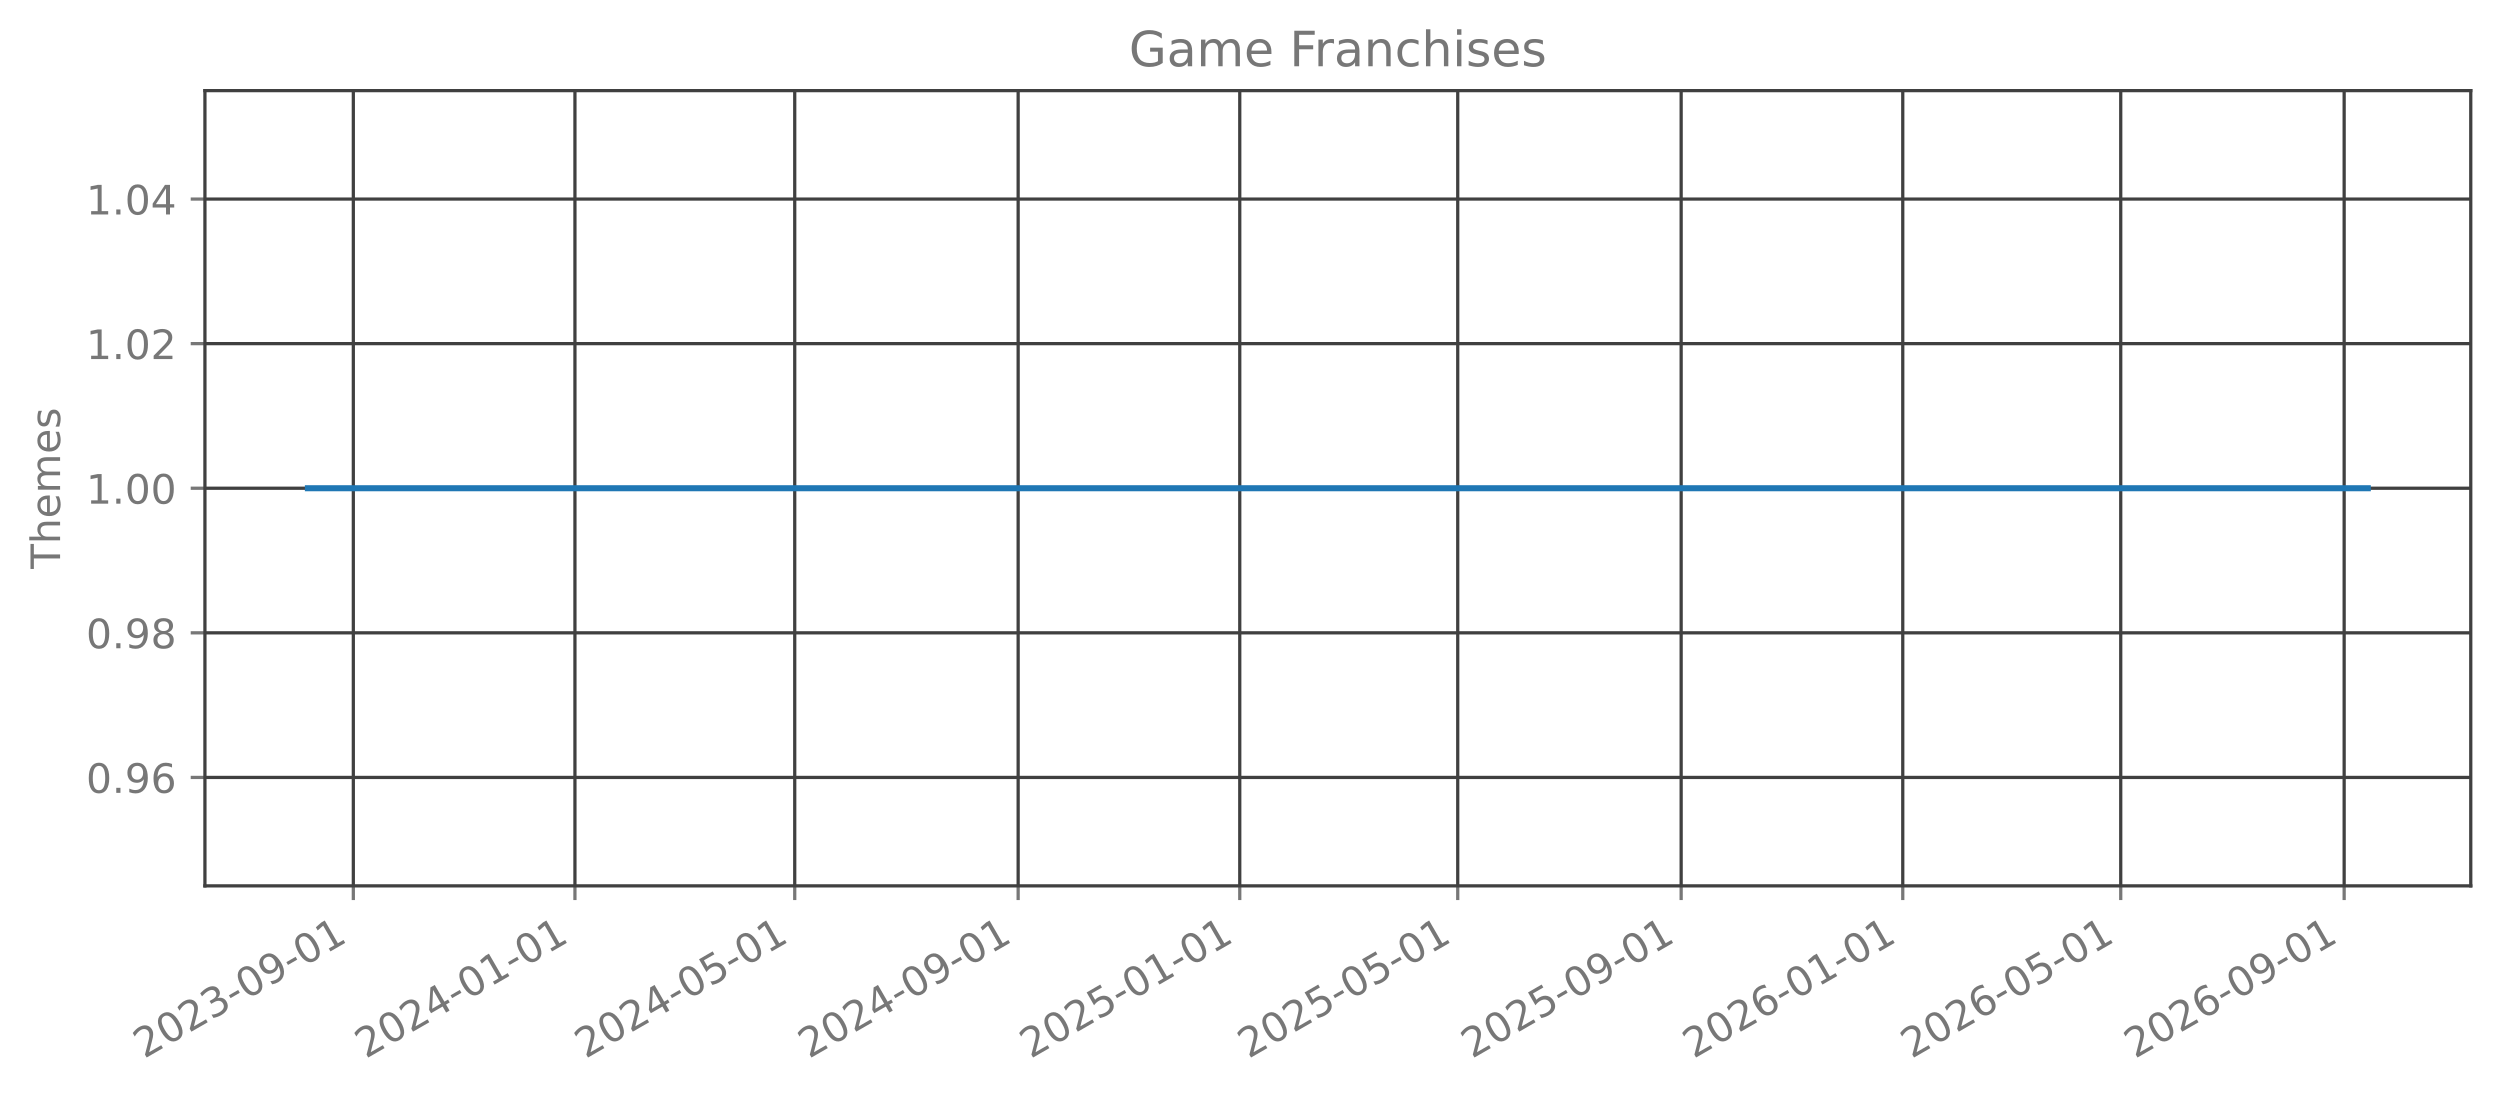
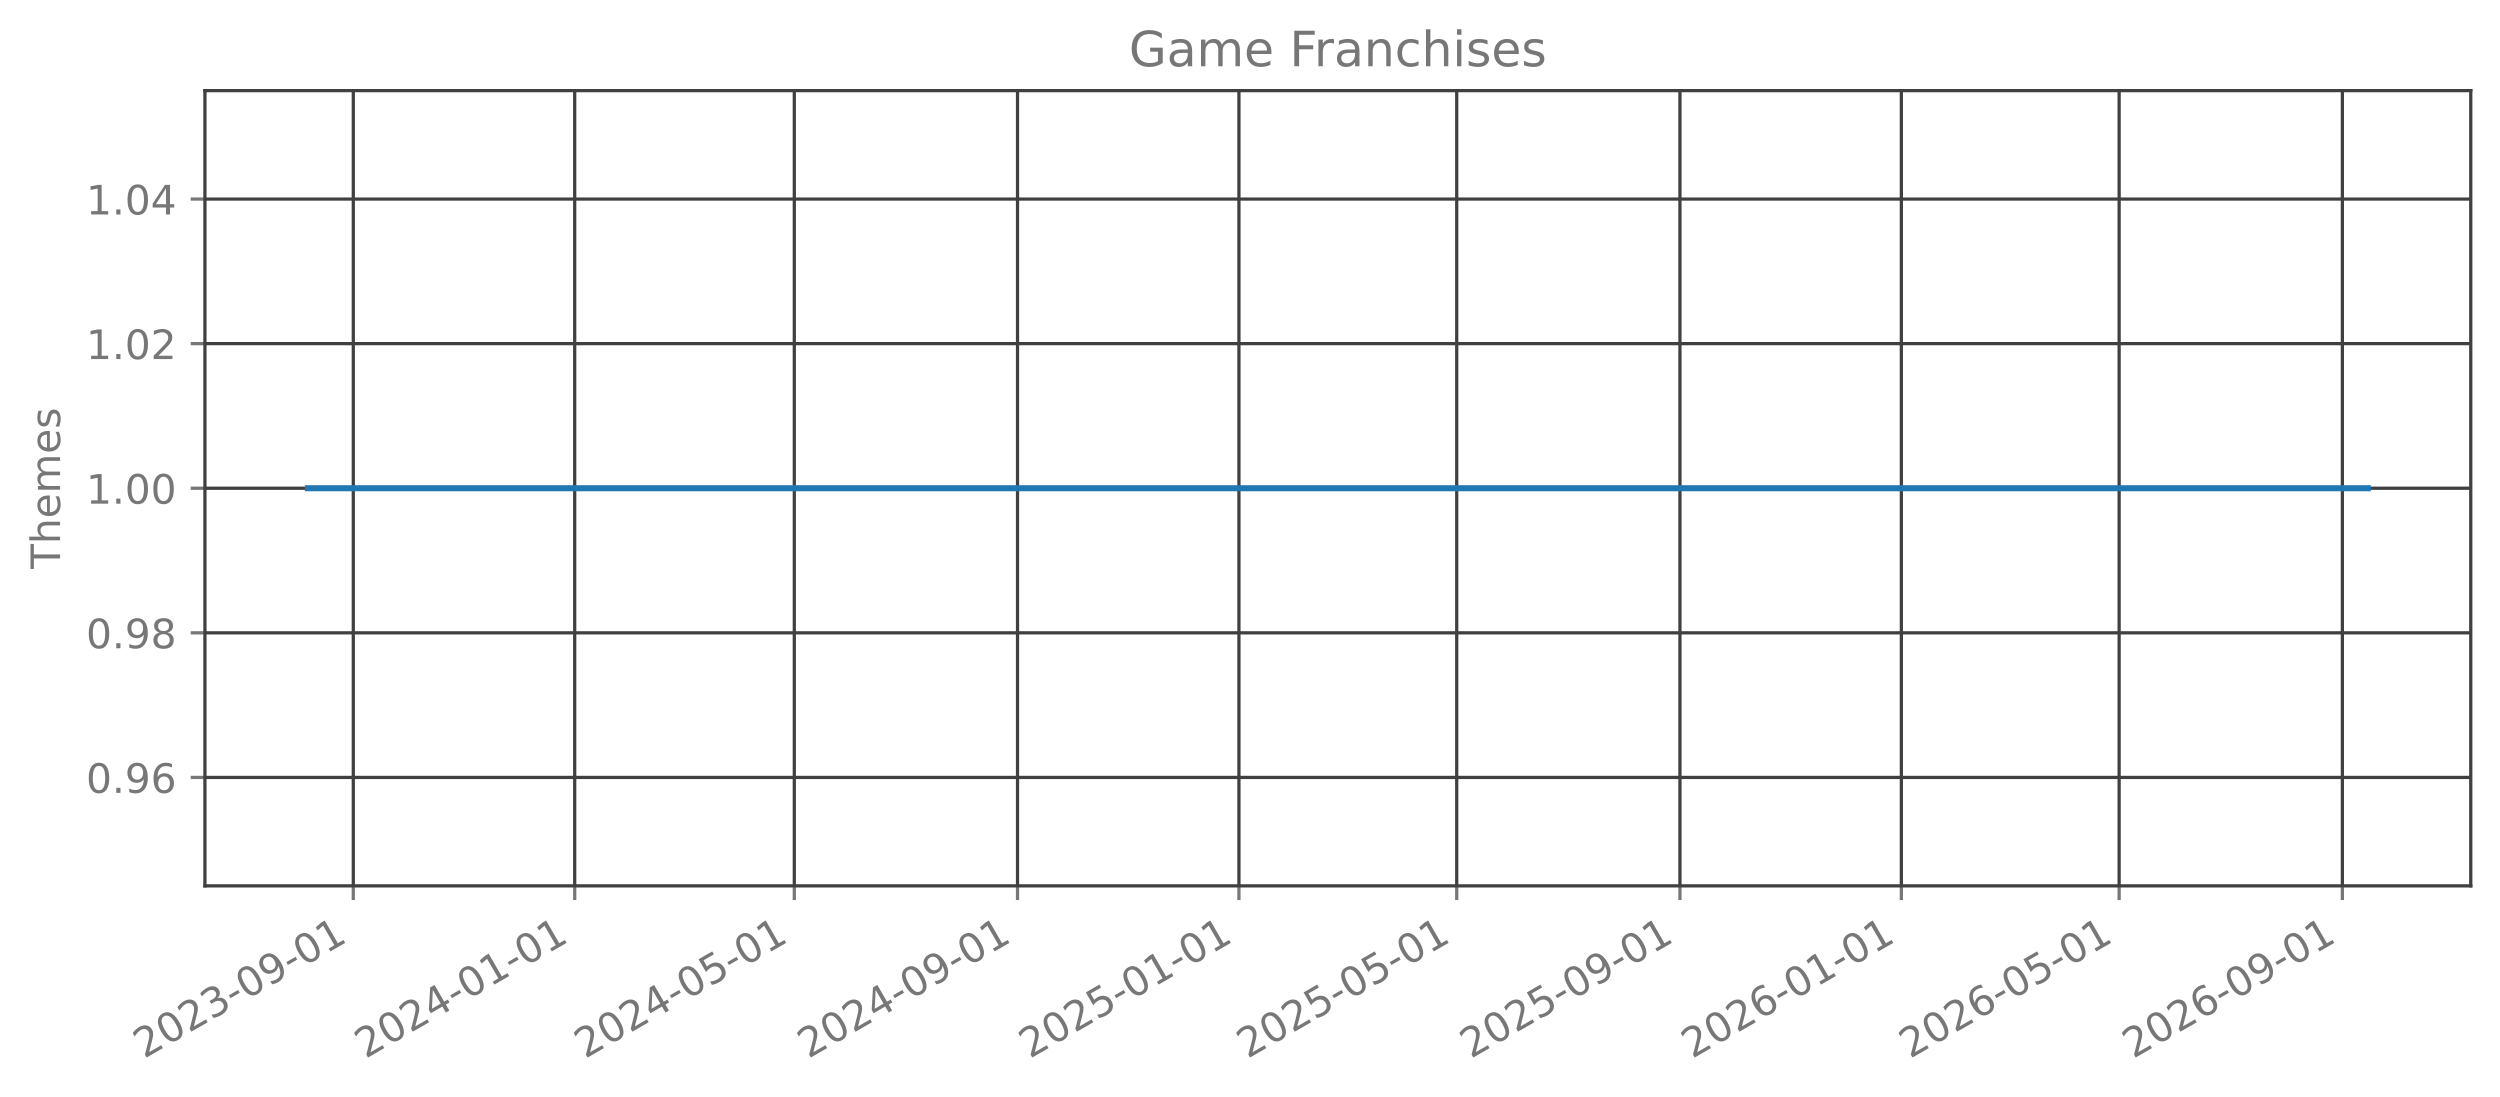
<svg xmlns="http://www.w3.org/2000/svg" xmlns:xlink="http://www.w3.org/1999/xlink" width="615.666pt" height="270.076pt" viewBox="0 0 615.666 270.076" version="1.1">
  <defs>
    <style type="text/css">*{stroke-linejoin: round; stroke-linecap: butt}</style>
  </defs>
  <g id="figure_1">
    <g id="patch_1">
      <path d="M 0 270.076  L 615.666 270.076  L 615.666 -0  L 0 -0  L 0 270.076  z " style="fill: none; opacity: 0" />
    </g>
    <g id="axes_1">
      <g id="patch_2">
        <path d="M 50.466 218.158  L 608.466 218.158  L 608.466 22.318  L 50.466 22.318  L 50.466 218.158  z " style="fill: none; opacity: 0" />
      </g>
      <g id="matplotlib.axis_1">
        <g id="xtick_1">
          <g id="line2d_1">
-             <path d="M 87.013 218.158  L 87.013 22.318  " clip-path="url(#p0833e186cc)" style="fill: none; stroke: #404040; stroke-width: 0.8; stroke-linecap: square" />
+             <path d="M 87.003 218.158  L 87.003 22.318  " clip-path="url(#pfe8ad8516b)" style="fill: none; stroke: #404040; stroke-width: 0.8; stroke-linecap: square" />
          </g>
          <g id="line2d_2">
            <defs>
-               <path id="m603abc555f" d="M 0 0  L 0 3.5  " style="stroke: #777777; stroke-width: 0.8" />
+               <path id="m782084c4b9" d="M 0 0  L 0 3.5  " style="stroke: #777777; stroke-width: 0.8" />
            </defs>
            <g>
-               <use xlink:href="#m603abc555f" x="87.013" y="218.158" style="fill: #777777; stroke: #777777; stroke-width: 0.8" />
+               <use xlink:href="#m782084c4b9" x="87.003" y="218.158" style="fill: #777777; stroke: #777777; stroke-width: 0.8" />
            </g>
          </g>
          <g id="text_1">
-             <g style="fill: #777777" transform="translate(35.48252 260.7957) rotate(-30) scale(0.1 -0.1)">
+             <g style="fill: #777777" transform="translate(35.47267 260.7957) rotate(-30) scale(0.1 -0.1)">
              <defs>
                <path id="DejaVuSans-15" d="M 1228 531  L 3431 531  L 3431 0  L 469 0  L 469 531  Q 828 903 1448 1529  Q 2069 2156 2228 2338  Q 2531 2678 2651 2914  Q 2772 3150 2772 3378  Q 2772 3750 2511 3984  Q 2250 4219 1831 4219  Q 1534 4219 1204 4116  Q 875 4013 500 3803  L 500 4441  Q 881 4594 1212 4672  Q 1544 4750 1819 4750  Q 2544 4750 2975 4387  Q 3406 4025 3406 3419  Q 3406 3131 3298 2873  Q 3191 2616 2906 2266  Q 2828 2175 2409 1742  Q 1991 1309 1228 531  z " transform="scale(0.015625)" />
                <path id="DejaVuSans-13" d="M 2034 4250  Q 1547 4250 1301 3770  Q 1056 3291 1056 2328  Q 1056 1369 1301 889  Q 1547 409 2034 409  Q 2525 409 2770 889  Q 3016 1369 3016 2328  Q 3016 3291 2770 3770  Q 2525 4250 2034 4250  z M 2034 4750  Q 2819 4750 3233 4129  Q 3647 3509 3647 2328  Q 3647 1150 3233 529  Q 2819 -91 2034 -91  Q 1250 -91 836 529  Q 422 1150 422 2328  Q 422 3509 836 4129  Q 1250 4750 2034 4750  z " transform="scale(0.015625)" />
                <path id="DejaVuSans-16" d="M 2597 2516  Q 3050 2419 3304 2112  Q 3559 1806 3559 1356  Q 3559 666 3084 287  Q 2609 -91 1734 -91  Q 1441 -91 1130 -33  Q 819 25 488 141  L 488 750  Q 750 597 1062 519  Q 1375 441 1716 441  Q 2309 441 2620 675  Q 2931 909 2931 1356  Q 2931 1769 2642 2001  Q 2353 2234 1838 2234  L 1294 2234  L 1294 2753  L 1863 2753  Q 2328 2753 2575 2939  Q 2822 3125 2822 3475  Q 2822 3834 2567 4026  Q 2313 4219 1838 4219  Q 1578 4219 1281 4162  Q 984 4106 628 3988  L 628 4550  Q 988 4650 1302 4700  Q 1616 4750 1894 4750  Q 2613 4750 3031 4423  Q 3450 4097 3450 3541  Q 3450 3153 3228 2886  Q 3006 2619 2597 2516  z " transform="scale(0.015625)" />
                <path id="DejaVuSans-10" d="M 313 2009  L 1997 2009  L 1997 1497  L 313 1497  L 313 2009  z " transform="scale(0.015625)" />
                <path id="DejaVuSans-1c" d="M 703 97  L 703 672  Q 941 559 1184 500  Q 1428 441 1663 441  Q 2288 441 2617 861  Q 2947 1281 2994 2138  Q 2813 1869 2534 1725  Q 2256 1581 1919 1581  Q 1219 1581 811 2004  Q 403 2428 403 3163  Q 403 3881 828 4315  Q 1253 4750 1959 4750  Q 2769 4750 3195 4129  Q 3622 3509 3622 2328  Q 3622 1225 3098 567  Q 2575 -91 1691 -91  Q 1453 -91 1209 -44  Q 966 3 703 97  z M 1959 2075  Q 2384 2075 2632 2365  Q 2881 2656 2881 3163  Q 2881 3666 2632 3958  Q 2384 4250 1959 4250  Q 1534 4250 1286 3958  Q 1038 3666 1038 3163  Q 1038 2656 1286 2365  Q 1534 2075 1959 2075  z " transform="scale(0.015625)" />
                <path id="DejaVuSans-14" d="M 794 531  L 1825 531  L 1825 4091  L 703 3866  L 703 4441  L 1819 4666  L 2450 4666  L 2450 531  L 3481 531  L 3481 0  L 794 0  L 794 531  z " transform="scale(0.015625)" />
              </defs>
              <use xlink:href="#DejaVuSans-15" />
              <use xlink:href="#DejaVuSans-13" transform="translate(63.625 0)" />
              <use xlink:href="#DejaVuSans-15" transform="translate(127.25 0)" />
              <use xlink:href="#DejaVuSans-16" transform="translate(190.875 0)" />
              <use xlink:href="#DejaVuSans-10" transform="translate(254.5 0)" />
              <use xlink:href="#DejaVuSans-13" transform="translate(290.5781 0)" />
              <use xlink:href="#DejaVuSans-1c" transform="translate(354.2031 0)" />
              <use xlink:href="#DejaVuSans-10" transform="translate(417.8281 0)" />
              <use xlink:href="#DejaVuSans-13" transform="translate(453.9062 0)" />
              <use xlink:href="#DejaVuSans-14" transform="translate(517.5312 0)" />
            </g>
          </g>
        </g>
        <g id="xtick_2">
          <g id="line2d_3">
-             <path d="M 141.588 218.158  L 141.588 22.318  " clip-path="url(#p0833e186cc)" style="fill: none; stroke: #404040; stroke-width: 0.8; stroke-linecap: square" />
+             <path d="M 141.53 218.158  L 141.53 22.318  " clip-path="url(#pfe8ad8516b)" style="fill: none; stroke: #404040; stroke-width: 0.8; stroke-linecap: square" />
          </g>
          <g id="line2d_4">
            <g>
-               <use xlink:href="#m603abc555f" x="141.588" y="218.158" style="fill: #777777; stroke: #777777; stroke-width: 0.8" />
+               <use xlink:href="#m782084c4b9" x="141.53" y="218.158" style="fill: #777777; stroke: #777777; stroke-width: 0.8" />
            </g>
          </g>
          <g id="text_2">
-             <g style="fill: #777777" transform="translate(90.05684 260.7957) rotate(-30) scale(0.1 -0.1)">
+             <g style="fill: #777777" transform="translate(89.9989 260.7957) rotate(-30) scale(0.1 -0.1)">
              <defs>
                <path id="DejaVuSans-17" d="M 2419 4116  L 825 1625  L 2419 1625  L 2419 4116  z M 2253 4666  L 3047 4666  L 3047 1625  L 3713 1625  L 3713 1100  L 3047 1100  L 3047 0  L 2419 0  L 2419 1100  L 313 1100  L 313 1709  L 2253 4666  z " transform="scale(0.015625)" />
              </defs>
              <use xlink:href="#DejaVuSans-15" />
              <use xlink:href="#DejaVuSans-13" transform="translate(63.625 0)" />
              <use xlink:href="#DejaVuSans-15" transform="translate(127.25 0)" />
              <use xlink:href="#DejaVuSans-17" transform="translate(190.875 0)" />
              <use xlink:href="#DejaVuSans-10" transform="translate(254.5 0)" />
              <use xlink:href="#DejaVuSans-13" transform="translate(290.5781 0)" />
              <use xlink:href="#DejaVuSans-14" transform="translate(354.2031 0)" />
              <use xlink:href="#DejaVuSans-10" transform="translate(417.8281 0)" />
              <use xlink:href="#DejaVuSans-13" transform="translate(453.9062 0)" />
              <use xlink:href="#DejaVuSans-14" transform="translate(517.5312 0)" />
            </g>
          </g>
        </g>
        <g id="xtick_3">
          <g id="line2d_5">
-             <path d="M 195.715 218.158  L 195.715 22.318  " clip-path="url(#p0833e186cc)" style="fill: none; stroke: #404040; stroke-width: 0.8; stroke-linecap: square" />
+             <path d="M 195.609 218.158  L 195.609 22.318  " clip-path="url(#pfe8ad8516b)" style="fill: none; stroke: #404040; stroke-width: 0.8; stroke-linecap: square" />
          </g>
          <g id="line2d_6">
            <g>
-               <use xlink:href="#m603abc555f" x="195.715" y="218.158" style="fill: #777777; stroke: #777777; stroke-width: 0.8" />
+               <use xlink:href="#m782084c4b9" x="195.609" y="218.158" style="fill: #777777; stroke: #777777; stroke-width: 0.8" />
            </g>
          </g>
          <g id="text_3">
-             <g style="fill: #777777" transform="translate(144.1838 260.7957) rotate(-30) scale(0.1 -0.1)">
+             <g style="fill: #777777" transform="translate(144.0782 260.7957) rotate(-30) scale(0.1 -0.1)">
              <defs>
                <path id="DejaVuSans-18" d="M 691 4666  L 3169 4666  L 3169 4134  L 1269 4134  L 1269 2991  Q 1406 3038 1543 3061  Q 1681 3084 1819 3084  Q 2600 3084 3056 2656  Q 3513 2228 3513 1497  Q 3513 744 3044 326  Q 2575 -91 1722 -91  Q 1428 -91 1123 -41  Q 819 9 494 109  L 494 744  Q 775 591 1075 516  Q 1375 441 1709 441  Q 2250 441 2565 725  Q 2881 1009 2881 1497  Q 2881 1984 2565 2268  Q 2250 2553 1709 2553  Q 1456 2553 1204 2497  Q 953 2441 691 2322  L 691 4666  z " transform="scale(0.015625)" />
              </defs>
              <use xlink:href="#DejaVuSans-15" />
              <use xlink:href="#DejaVuSans-13" transform="translate(63.625 0)" />
              <use xlink:href="#DejaVuSans-15" transform="translate(127.25 0)" />
              <use xlink:href="#DejaVuSans-17" transform="translate(190.875 0)" />
              <use xlink:href="#DejaVuSans-10" transform="translate(254.5 0)" />
              <use xlink:href="#DejaVuSans-13" transform="translate(290.5781 0)" />
              <use xlink:href="#DejaVuSans-18" transform="translate(354.2031 0)" />
              <use xlink:href="#DejaVuSans-10" transform="translate(417.8281 0)" />
              <use xlink:href="#DejaVuSans-13" transform="translate(453.9062 0)" />
              <use xlink:href="#DejaVuSans-14" transform="translate(517.5312 0)" />
            </g>
          </g>
        </g>
        <g id="xtick_4">
          <g id="line2d_7">
-             <path d="M 250.736 218.158  L 250.736 22.318  " clip-path="url(#p0833e186cc)" style="fill: none; stroke: #404040; stroke-width: 0.8; stroke-linecap: square" />
+             <path d="M 250.582 218.158  L 250.582 22.318  " clip-path="url(#pfe8ad8516b)" style="fill: none; stroke: #404040; stroke-width: 0.8; stroke-linecap: square" />
          </g>
          <g id="line2d_8">
            <g>
-               <use xlink:href="#m603abc555f" x="250.736" y="218.158" style="fill: #777777; stroke: #777777; stroke-width: 0.8" />
+               <use xlink:href="#m782084c4b9" x="250.582" y="218.158" style="fill: #777777; stroke: #777777; stroke-width: 0.8" />
            </g>
          </g>
          <g id="text_4">
-             <g style="fill: #777777" transform="translate(199.2055 260.7957) rotate(-30) scale(0.1 -0.1)">
+             <g style="fill: #777777" transform="translate(199.0514 260.7957) rotate(-30) scale(0.1 -0.1)">
              <use xlink:href="#DejaVuSans-15" />
              <use xlink:href="#DejaVuSans-13" transform="translate(63.625 0)" />
              <use xlink:href="#DejaVuSans-15" transform="translate(127.25 0)" />
              <use xlink:href="#DejaVuSans-17" transform="translate(190.875 0)" />
              <use xlink:href="#DejaVuSans-10" transform="translate(254.5 0)" />
              <use xlink:href="#DejaVuSans-13" transform="translate(290.5781 0)" />
              <use xlink:href="#DejaVuSans-1c" transform="translate(354.2031 0)" />
              <use xlink:href="#DejaVuSans-10" transform="translate(417.8281 0)" />
              <use xlink:href="#DejaVuSans-13" transform="translate(453.9062 0)" />
              <use xlink:href="#DejaVuSans-14" transform="translate(517.5312 0)" />
            </g>
          </g>
        </g>
        <g id="xtick_5">
          <g id="line2d_9">
-             <path d="M 305.311 218.158  L 305.311 22.318  " clip-path="url(#p0833e186cc)" style="fill: none; stroke: #404040; stroke-width: 0.8; stroke-linecap: square" />
+             <path d="M 305.108 218.158  L 305.108 22.318  " clip-path="url(#pfe8ad8516b)" style="fill: none; stroke: #404040; stroke-width: 0.8; stroke-linecap: square" />
          </g>
          <g id="line2d_10">
            <g>
-               <use xlink:href="#m603abc555f" x="305.311" y="218.158" style="fill: #777777; stroke: #777777; stroke-width: 0.8" />
+               <use xlink:href="#m782084c4b9" x="305.108" y="218.158" style="fill: #777777; stroke: #777777; stroke-width: 0.8" />
            </g>
          </g>
          <g id="text_5">
-             <g style="fill: #777777" transform="translate(253.7798 260.7957) rotate(-30) scale(0.1 -0.1)">
+             <g style="fill: #777777" transform="translate(253.5776 260.7957) rotate(-30) scale(0.1 -0.1)">
              <use xlink:href="#DejaVuSans-15" />
              <use xlink:href="#DejaVuSans-13" transform="translate(63.625 0)" />
              <use xlink:href="#DejaVuSans-15" transform="translate(127.25 0)" />
              <use xlink:href="#DejaVuSans-18" transform="translate(190.875 0)" />
              <use xlink:href="#DejaVuSans-10" transform="translate(254.5 0)" />
              <use xlink:href="#DejaVuSans-13" transform="translate(290.5781 0)" />
              <use xlink:href="#DejaVuSans-14" transform="translate(354.2031 0)" />
              <use xlink:href="#DejaVuSans-10" transform="translate(417.8281 0)" />
              <use xlink:href="#DejaVuSans-13" transform="translate(453.9062 0)" />
              <use xlink:href="#DejaVuSans-14" transform="translate(517.5312 0)" />
            </g>
          </g>
        </g>
        <g id="xtick_6">
          <g id="line2d_11">
-             <path d="M 358.99 218.158  L 358.99 22.318  " clip-path="url(#p0833e186cc)" style="fill: none; stroke: #404040; stroke-width: 0.8; stroke-linecap: square" />
+             <path d="M 358.741 218.158  L 358.741 22.318  " clip-path="url(#pfe8ad8516b)" style="fill: none; stroke: #404040; stroke-width: 0.8; stroke-linecap: square" />
          </g>
          <g id="line2d_12">
            <g>
-               <use xlink:href="#m603abc555f" x="358.99" y="218.158" style="fill: #777777; stroke: #777777; stroke-width: 0.8" />
+               <use xlink:href="#m782084c4b9" x="358.741" y="218.158" style="fill: #777777; stroke: #777777; stroke-width: 0.8" />
            </g>
          </g>
          <g id="text_6">
-             <g style="fill: #777777" transform="translate(307.4594 260.7957) rotate(-30) scale(0.1 -0.1)">
+             <g style="fill: #777777" transform="translate(307.21 260.7957) rotate(-30) scale(0.1 -0.1)">
              <use xlink:href="#DejaVuSans-15" />
              <use xlink:href="#DejaVuSans-13" transform="translate(63.625 0)" />
              <use xlink:href="#DejaVuSans-15" transform="translate(127.25 0)" />
              <use xlink:href="#DejaVuSans-18" transform="translate(190.875 0)" />
              <use xlink:href="#DejaVuSans-10" transform="translate(254.5 0)" />
              <use xlink:href="#DejaVuSans-13" transform="translate(290.5781 0)" />
              <use xlink:href="#DejaVuSans-18" transform="translate(354.2031 0)" />
              <use xlink:href="#DejaVuSans-10" transform="translate(417.8281 0)" />
              <use xlink:href="#DejaVuSans-13" transform="translate(453.9062 0)" />
              <use xlink:href="#DejaVuSans-14" transform="translate(517.5312 0)" />
            </g>
          </g>
        </g>
        <g id="xtick_7">
          <g id="line2d_13">
-             <path d="M 414.012 218.158  L 414.012 22.318  " clip-path="url(#p0833e186cc)" style="fill: none; stroke: #404040; stroke-width: 0.8; stroke-linecap: square" />
+             <path d="M 413.714 218.158  L 413.714 22.318  " clip-path="url(#pfe8ad8516b)" style="fill: none; stroke: #404040; stroke-width: 0.8; stroke-linecap: square" />
          </g>
          <g id="line2d_14">
            <g>
-               <use xlink:href="#m603abc555f" x="414.012" y="218.158" style="fill: #777777; stroke: #777777; stroke-width: 0.8" />
+               <use xlink:href="#m782084c4b9" x="413.714" y="218.158" style="fill: #777777; stroke: #777777; stroke-width: 0.8" />
            </g>
          </g>
          <g id="text_7">
-             <g style="fill: #777777" transform="translate(362.4811 260.7957) rotate(-30) scale(0.1 -0.1)">
+             <g style="fill: #777777" transform="translate(362.1831 260.7957) rotate(-30) scale(0.1 -0.1)">
              <use xlink:href="#DejaVuSans-15" />
              <use xlink:href="#DejaVuSans-13" transform="translate(63.625 0)" />
              <use xlink:href="#DejaVuSans-15" transform="translate(127.25 0)" />
              <use xlink:href="#DejaVuSans-18" transform="translate(190.875 0)" />
              <use xlink:href="#DejaVuSans-10" transform="translate(254.5 0)" />
              <use xlink:href="#DejaVuSans-13" transform="translate(290.5781 0)" />
              <use xlink:href="#DejaVuSans-1c" transform="translate(354.2031 0)" />
              <use xlink:href="#DejaVuSans-10" transform="translate(417.8281 0)" />
              <use xlink:href="#DejaVuSans-13" transform="translate(453.9062 0)" />
              <use xlink:href="#DejaVuSans-14" transform="translate(517.5312 0)" />
            </g>
          </g>
        </g>
        <g id="xtick_8">
          <g id="line2d_15">
-             <path d="M 468.586 218.158  L 468.586 22.318  " clip-path="url(#p0833e186cc)" style="fill: none; stroke: #404040; stroke-width: 0.8; stroke-linecap: square" />
+             <path d="M 468.24 218.158  L 468.24 22.318  " clip-path="url(#pfe8ad8516b)" style="fill: none; stroke: #404040; stroke-width: 0.8; stroke-linecap: square" />
          </g>
          <g id="line2d_16">
            <g>
-               <use xlink:href="#m603abc555f" x="468.586" y="218.158" style="fill: #777777; stroke: #777777; stroke-width: 0.8" />
+               <use xlink:href="#m782084c4b9" x="468.24" y="218.158" style="fill: #777777; stroke: #777777; stroke-width: 0.8" />
            </g>
          </g>
          <g id="text_8">
-             <g style="fill: #777777" transform="translate(417.0554 260.7957) rotate(-30) scale(0.1 -0.1)">
+             <g style="fill: #777777" transform="translate(416.7094 260.7957) rotate(-30) scale(0.1 -0.1)">
              <defs>
                <path id="DejaVuSans-19" d="M 2113 2584  Q 1688 2584 1439 2293  Q 1191 2003 1191 1497  Q 1191 994 1439 701  Q 1688 409 2113 409  Q 2538 409 2786 701  Q 3034 994 3034 1497  Q 3034 2003 2786 2293  Q 2538 2584 2113 2584  z M 3366 4563  L 3366 3988  Q 3128 4100 2886 4159  Q 2644 4219 2406 4219  Q 1781 4219 1451 3797  Q 1122 3375 1075 2522  Q 1259 2794 1537 2939  Q 1816 3084 2150 3084  Q 2853 3084 3261 2657  Q 3669 2231 3669 1497  Q 3669 778 3244 343  Q 2819 -91 2113 -91  Q 1303 -91 875 529  Q 447 1150 447 2328  Q 447 3434 972 4092  Q 1497 4750 2381 4750  Q 2619 4750 2861 4703  Q 3103 4656 3366 4563  z " transform="scale(0.015625)" />
              </defs>
              <use xlink:href="#DejaVuSans-15" />
              <use xlink:href="#DejaVuSans-13" transform="translate(63.625 0)" />
              <use xlink:href="#DejaVuSans-15" transform="translate(127.25 0)" />
              <use xlink:href="#DejaVuSans-19" transform="translate(190.875 0)" />
              <use xlink:href="#DejaVuSans-10" transform="translate(254.5 0)" />
              <use xlink:href="#DejaVuSans-13" transform="translate(290.5781 0)" />
              <use xlink:href="#DejaVuSans-14" transform="translate(354.2031 0)" />
              <use xlink:href="#DejaVuSans-10" transform="translate(417.8281 0)" />
              <use xlink:href="#DejaVuSans-13" transform="translate(453.9062 0)" />
              <use xlink:href="#DejaVuSans-14" transform="translate(517.5312 0)" />
            </g>
          </g>
        </g>
        <g id="xtick_9">
          <g id="line2d_17">
-             <path d="M 522.266 218.158  L 522.266 22.318  " clip-path="url(#p0833e186cc)" style="fill: none; stroke: #404040; stroke-width: 0.8; stroke-linecap: square" />
+             <path d="M 521.872 218.158  L 521.872 22.318  " clip-path="url(#pfe8ad8516b)" style="fill: none; stroke: #404040; stroke-width: 0.8; stroke-linecap: square" />
          </g>
          <g id="line2d_18">
            <g>
-               <use xlink:href="#m603abc555f" x="522.266" y="218.158" style="fill: #777777; stroke: #777777; stroke-width: 0.8" />
+               <use xlink:href="#m782084c4b9" x="521.872" y="218.158" style="fill: #777777; stroke: #777777; stroke-width: 0.8" />
            </g>
          </g>
          <g id="text_9">
-             <g style="fill: #777777" transform="translate(470.7351 260.7957) rotate(-30) scale(0.1 -0.1)">
+             <g style="fill: #777777" transform="translate(470.3417 260.7957) rotate(-30) scale(0.1 -0.1)">
              <use xlink:href="#DejaVuSans-15" />
              <use xlink:href="#DejaVuSans-13" transform="translate(63.625 0)" />
              <use xlink:href="#DejaVuSans-15" transform="translate(127.25 0)" />
              <use xlink:href="#DejaVuSans-19" transform="translate(190.875 0)" />
              <use xlink:href="#DejaVuSans-10" transform="translate(254.5 0)" />
              <use xlink:href="#DejaVuSans-13" transform="translate(290.5781 0)" />
              <use xlink:href="#DejaVuSans-18" transform="translate(354.2031 0)" />
              <use xlink:href="#DejaVuSans-10" transform="translate(417.8281 0)" />
              <use xlink:href="#DejaVuSans-13" transform="translate(453.9062 0)" />
              <use xlink:href="#DejaVuSans-14" transform="translate(517.5312 0)" />
            </g>
          </g>
        </g>
        <g id="xtick_10">
          <g id="line2d_19">
-             <path d="M 577.287 218.158  L 577.287 22.318  " clip-path="url(#p0833e186cc)" style="fill: none; stroke: #404040; stroke-width: 0.8; stroke-linecap: square" />
+             <path d="M 576.846 218.158  L 576.846 22.318  " clip-path="url(#pfe8ad8516b)" style="fill: none; stroke: #404040; stroke-width: 0.8; stroke-linecap: square" />
          </g>
          <g id="line2d_20">
            <g>
-               <use xlink:href="#m603abc555f" x="577.287" y="218.158" style="fill: #777777; stroke: #777777; stroke-width: 0.8" />
+               <use xlink:href="#m782084c4b9" x="576.846" y="218.158" style="fill: #777777; stroke: #777777; stroke-width: 0.8" />
            </g>
          </g>
          <g id="text_10">
-             <g style="fill: #777777" transform="translate(525.7567 260.7957) rotate(-30) scale(0.1 -0.1)">
+             <g style="fill: #777777" transform="translate(525.3149 260.7957) rotate(-30) scale(0.1 -0.1)">
              <use xlink:href="#DejaVuSans-15" />
              <use xlink:href="#DejaVuSans-13" transform="translate(63.625 0)" />
              <use xlink:href="#DejaVuSans-15" transform="translate(127.25 0)" />
              <use xlink:href="#DejaVuSans-19" transform="translate(190.875 0)" />
              <use xlink:href="#DejaVuSans-10" transform="translate(254.5 0)" />
              <use xlink:href="#DejaVuSans-13" transform="translate(290.5781 0)" />
              <use xlink:href="#DejaVuSans-1c" transform="translate(354.2031 0)" />
              <use xlink:href="#DejaVuSans-10" transform="translate(417.8281 0)" />
              <use xlink:href="#DejaVuSans-13" transform="translate(453.9062 0)" />
              <use xlink:href="#DejaVuSans-14" transform="translate(517.5312 0)" />
            </g>
          </g>
        </g>
      </g>
      <g id="matplotlib.axis_2">
        <g id="ytick_1">
          <g id="line2d_21">
-             <path d="M 50.466 191.453  L 608.466 191.453  " clip-path="url(#p0833e186cc)" style="fill: none; stroke: #404040; stroke-width: 0.8; stroke-linecap: square" />
+             <path d="M 50.466 191.453  L 608.466 191.453  " clip-path="url(#pfe8ad8516b)" style="fill: none; stroke: #404040; stroke-width: 0.8; stroke-linecap: square" />
          </g>
          <g id="line2d_22">
            <defs>
-               <path id="mbbd0b9a92a" d="M 0 0  L -3.5 0  " style="stroke: #777777; stroke-width: 0.8" />
+               <path id="m40daa3b9ec" d="M 0 0  L -3.5 0  " style="stroke: #777777; stroke-width: 0.8" />
            </defs>
            <g>
-               <use xlink:href="#mbbd0b9a92a" x="50.466" y="191.453" style="fill: #777777; stroke: #777777; stroke-width: 0.8" />
+               <use xlink:href="#m40daa3b9ec" x="50.466" y="191.453" style="fill: #777777; stroke: #777777; stroke-width: 0.8" />
            </g>
          </g>
          <g id="text_11">
            <g style="fill: #777777" transform="translate(21.20078 195.2515) scale(0.1 -0.1)">
              <defs>
                <path id="DejaVuSans-11" d="M 684 794  L 1344 794  L 1344 0  L 684 0  L 684 794  z " transform="scale(0.015625)" />
              </defs>
              <use xlink:href="#DejaVuSans-13" />
              <use xlink:href="#DejaVuSans-11" transform="translate(63.625 0)" />
              <use xlink:href="#DejaVuSans-1c" transform="translate(95.40625 0)" />
              <use xlink:href="#DejaVuSans-19" transform="translate(159.0312 0)" />
            </g>
          </g>
        </g>
        <g id="ytick_2">
          <g id="line2d_23">
-             <path d="M 50.466 155.845  L 608.466 155.845  " clip-path="url(#p0833e186cc)" style="fill: none; stroke: #404040; stroke-width: 0.8; stroke-linecap: square" />
+             <path d="M 50.466 155.845  L 608.466 155.845  " clip-path="url(#pfe8ad8516b)" style="fill: none; stroke: #404040; stroke-width: 0.8; stroke-linecap: square" />
          </g>
          <g id="line2d_24">
            <g>
-               <use xlink:href="#mbbd0b9a92a" x="50.466" y="155.845" style="fill: #777777; stroke: #777777; stroke-width: 0.8" />
+               <use xlink:href="#m40daa3b9ec" x="50.466" y="155.845" style="fill: #777777; stroke: #777777; stroke-width: 0.8" />
            </g>
          </g>
          <g id="text_12">
            <g style="fill: #777777" transform="translate(21.20078 159.6442) scale(0.1 -0.1)">
              <defs>
                <path id="DejaVuSans-1b" d="M 2034 2216  Q 1584 2216 1326 1975  Q 1069 1734 1069 1313  Q 1069 891 1326 650  Q 1584 409 2034 409  Q 2484 409 2743 651  Q 3003 894 3003 1313  Q 3003 1734 2745 1975  Q 2488 2216 2034 2216  z M 1403 2484  Q 997 2584 770 2862  Q 544 3141 544 3541  Q 544 4100 942 4425  Q 1341 4750 2034 4750  Q 2731 4750 3128 4425  Q 3525 4100 3525 3541  Q 3525 3141 3298 2862  Q 3072 2584 2669 2484  Q 3125 2378 3379 2068  Q 3634 1759 3634 1313  Q 3634 634 3220 271  Q 2806 -91 2034 -91  Q 1263 -91 848 271  Q 434 634 434 1313  Q 434 1759 690 2068  Q 947 2378 1403 2484  z M 1172 3481  Q 1172 3119 1398 2916  Q 1625 2713 2034 2713  Q 2441 2713 2670 2916  Q 2900 3119 2900 3481  Q 2900 3844 2670 4047  Q 2441 4250 2034 4250  Q 1625 4250 1398 4047  Q 1172 3844 1172 3481  z " transform="scale(0.015625)" />
              </defs>
              <use xlink:href="#DejaVuSans-13" />
              <use xlink:href="#DejaVuSans-11" transform="translate(63.625 0)" />
              <use xlink:href="#DejaVuSans-1c" transform="translate(95.40625 0)" />
              <use xlink:href="#DejaVuSans-1b" transform="translate(159.0312 0)" />
            </g>
          </g>
        </g>
        <g id="ytick_3">
          <g id="line2d_25">
-             <path d="M 50.466 120.238  L 608.466 120.238  " clip-path="url(#p0833e186cc)" style="fill: none; stroke: #404040; stroke-width: 0.8; stroke-linecap: square" />
+             <path d="M 50.466 120.238  L 608.466 120.238  " clip-path="url(#pfe8ad8516b)" style="fill: none; stroke: #404040; stroke-width: 0.8; stroke-linecap: square" />
          </g>
          <g id="line2d_26">
            <g>
-               <use xlink:href="#mbbd0b9a92a" x="50.466" y="120.238" style="fill: #777777; stroke: #777777; stroke-width: 0.8" />
+               <use xlink:href="#m40daa3b9ec" x="50.466" y="120.238" style="fill: #777777; stroke: #777777; stroke-width: 0.8" />
            </g>
          </g>
          <g id="text_13">
            <g style="fill: #777777" transform="translate(21.20078 124.037) scale(0.1 -0.1)">
              <use xlink:href="#DejaVuSans-14" />
              <use xlink:href="#DejaVuSans-11" transform="translate(63.625 0)" />
              <use xlink:href="#DejaVuSans-13" transform="translate(95.40625 0)" />
              <use xlink:href="#DejaVuSans-13" transform="translate(159.0312 0)" />
            </g>
          </g>
        </g>
        <g id="ytick_4">
          <g id="line2d_27">
-             <path d="M 50.466 84.631  L 608.466 84.631  " clip-path="url(#p0833e186cc)" style="fill: none; stroke: #404040; stroke-width: 0.8; stroke-linecap: square" />
+             <path d="M 50.466 84.631  L 608.466 84.631  " clip-path="url(#pfe8ad8516b)" style="fill: none; stroke: #404040; stroke-width: 0.8; stroke-linecap: square" />
          </g>
          <g id="line2d_28">
            <g>
-               <use xlink:href="#mbbd0b9a92a" x="50.466" y="84.631" style="fill: #777777; stroke: #777777; stroke-width: 0.8" />
+               <use xlink:href="#m40daa3b9ec" x="50.466" y="84.631" style="fill: #777777; stroke: #777777; stroke-width: 0.8" />
            </g>
          </g>
          <g id="text_14">
            <g style="fill: #777777" transform="translate(21.20078 88.42968) scale(0.1 -0.1)">
              <use xlink:href="#DejaVuSans-14" />
              <use xlink:href="#DejaVuSans-11" transform="translate(63.625 0)" />
              <use xlink:href="#DejaVuSans-13" transform="translate(95.40625 0)" />
              <use xlink:href="#DejaVuSans-15" transform="translate(159.0312 0)" />
            </g>
          </g>
        </g>
        <g id="ytick_5">
          <g id="line2d_29">
-             <path d="M 50.466 49.024  L 608.466 49.024  " clip-path="url(#p0833e186cc)" style="fill: none; stroke: #404040; stroke-width: 0.8; stroke-linecap: square" />
+             <path d="M 50.466 49.024  L 608.466 49.024  " clip-path="url(#pfe8ad8516b)" style="fill: none; stroke: #404040; stroke-width: 0.8; stroke-linecap: square" />
          </g>
          <g id="line2d_30">
            <g>
-               <use xlink:href="#mbbd0b9a92a" x="50.466" y="49.024" style="fill: #777777; stroke: #777777; stroke-width: 0.8" />
+               <use xlink:href="#m40daa3b9ec" x="50.466" y="49.024" style="fill: #777777; stroke: #777777; stroke-width: 0.8" />
            </g>
          </g>
          <g id="text_15">
            <g style="fill: #777777" transform="translate(21.20078 52.82241) scale(0.1 -0.1)">
              <use xlink:href="#DejaVuSans-14" />
              <use xlink:href="#DejaVuSans-11" transform="translate(63.625 0)" />
              <use xlink:href="#DejaVuSans-13" transform="translate(95.40625 0)" />
              <use xlink:href="#DejaVuSans-17" transform="translate(159.0312 0)" />
            </g>
          </g>
        </g>
        <g id="text_16">
          <g style="fill: #777777" transform="translate(14.79844 140.0889) rotate(-90) scale(0.1 -0.1)">
            <defs>
              <path id="DejaVuSans-37" d="M -19 4666  L 3928 4666  L 3928 4134  L 2272 4134  L 2272 0  L 1638 0  L 1638 4134  L -19 4134  L -19 4666  z " transform="scale(0.015625)" />
              <path id="DejaVuSans-4b" d="M 3513 2113  L 3513 0  L 2938 0  L 2938 2094  Q 2938 2591 2744 2837  Q 2550 3084 2163 3084  Q 1697 3084 1428 2787  Q 1159 2491 1159 1978  L 1159 0  L 581 0  L 581 4863  L 1159 4863  L 1159 2956  Q 1366 3272 1645 3428  Q 1925 3584 2291 3584  Q 2894 3584 3203 3211  Q 3513 2838 3513 2113  z " transform="scale(0.015625)" />
              <path id="DejaVuSans-48" d="M 3597 1894  L 3597 1613  L 953 1613  Q 991 1019 1311 708  Q 1631 397 2203 397  Q 2534 397 2845 478  Q 3156 559 3463 722  L 3463 178  Q 3153 47 2828 -22  Q 2503 -91 2169 -91  Q 1331 -91 842 396  Q 353 884 353 1716  Q 353 2575 817 3079  Q 1281 3584 2069 3584  Q 2775 3584 3186 3129  Q 3597 2675 3597 1894  z M 3022 2063  Q 3016 2534 2758 2815  Q 2500 3097 2075 3097  Q 1594 3097 1305 2825  Q 1016 2553 972 2059  L 3022 2063  z " transform="scale(0.015625)" />
              <path id="DejaVuSans-50" d="M 3328 2828  Q 3544 3216 3844 3400  Q 4144 3584 4550 3584  Q 5097 3584 5394 3201  Q 5691 2819 5691 2113  L 5691 0  L 5113 0  L 5113 2094  Q 5113 2597 4934 2840  Q 4756 3084 4391 3084  Q 3944 3084 3684 2787  Q 3425 2491 3425 1978  L 3425 0  L 2847 0  L 2847 2094  Q 2847 2600 2669 2842  Q 2491 3084 2119 3084  Q 1678 3084 1418 2786  Q 1159 2488 1159 1978  L 1159 0  L 581 0  L 581 3500  L 1159 3500  L 1159 2956  Q 1356 3278 1631 3431  Q 1906 3584 2284 3584  Q 2666 3584 2933 3390  Q 3200 3197 3328 2828  z " transform="scale(0.015625)" />
              <path id="DejaVuSans-56" d="M 2834 3397  L 2834 2853  Q 2591 2978 2328 3040  Q 2066 3103 1784 3103  Q 1356 3103 1142 2972  Q 928 2841 928 2578  Q 928 2378 1081 2264  Q 1234 2150 1697 2047  L 1894 2003  Q 2506 1872 2764 1633  Q 3022 1394 3022 966  Q 3022 478 2636 193  Q 2250 -91 1575 -91  Q 1294 -91 989 -36  Q 684 19 347 128  L 347 722  Q 666 556 975 473  Q 1284 391 1588 391  Q 1994 391 2212 530  Q 2431 669 2431 922  Q 2431 1156 2273 1281  Q 2116 1406 1581 1522  L 1381 1569  Q 847 1681 609 1914  Q 372 2147 372 2553  Q 372 3047 722 3315  Q 1072 3584 1716 3584  Q 2034 3584 2315 3537  Q 2597 3491 2834 3397  z " transform="scale(0.015625)" />
            </defs>
            <use xlink:href="#DejaVuSans-37" />
            <use xlink:href="#DejaVuSans-4b" transform="translate(61.07812 0)" />
            <use xlink:href="#DejaVuSans-48" transform="translate(124.4531 0)" />
            <use xlink:href="#DejaVuSans-50" transform="translate(185.9844 0)" />
            <use xlink:href="#DejaVuSans-48" transform="translate(283.3906 0)" />
            <use xlink:href="#DejaVuSans-56" transform="translate(344.9219 0)" />
          </g>
        </g>
      </g>
      <g id="line2d_31">
-         <path d="M 75.83 120.238  L 583.103 120.238  " clip-path="url(#p0833e186cc)" style="fill: none; stroke: #1f77b4; stroke-width: 1.5; stroke-linecap: square" />
+         <path d="M 75.83 120.238  L 583.103 120.238  " clip-path="url(#pfe8ad8516b)" style="fill: none; stroke: #1f77b4; stroke-width: 1.5; stroke-linecap: square" />
      </g>
      <g id="patch_3">
        <path d="M 50.466 218.158  L 50.466 22.318  " style="fill: none; stroke: #404040; stroke-width: 0.8; stroke-linejoin: miter; stroke-linecap: square" />
      </g>
      <g id="patch_4">
        <path d="M 608.466 218.158  L 608.466 22.318  " style="fill: none; stroke: #404040; stroke-width: 0.8; stroke-linejoin: miter; stroke-linecap: square" />
      </g>
      <g id="patch_5">
        <path d="M 50.466 218.158  L 608.466 218.158  " style="fill: none; stroke: #404040; stroke-width: 0.8; stroke-linejoin: miter; stroke-linecap: square" />
      </g>
      <g id="patch_6">
        <path d="M 50.466 22.318  L 608.466 22.318  " style="fill: none; stroke: #404040; stroke-width: 0.8; stroke-linejoin: miter; stroke-linecap: square" />
      </g>
      <g id="text_17">
        <g style="fill: #777777" transform="translate(278.0258 16.31812) scale(0.12 -0.12)">
          <defs>
            <path id="DejaVuSans-2a" d="M 3809 666  L 3809 1919  L 2778 1919  L 2778 2438  L 4434 2438  L 4434 434  Q 4069 175 3628 42  Q 3188 -91 2688 -91  Q 1594 -91 976 548  Q 359 1188 359 2328  Q 359 3472 976 4111  Q 1594 4750 2688 4750  Q 3144 4750 3555 4637  Q 3966 4525 4313 4306  L 4313 3634  Q 3963 3931 3569 4081  Q 3175 4231 2741 4231  Q 1884 4231 1454 3753  Q 1025 3275 1025 2328  Q 1025 1384 1454 906  Q 1884 428 2741 428  Q 3075 428 3337 486  Q 3600 544 3809 666  z " transform="scale(0.015625)" />
            <path id="DejaVuSans-44" d="M 2194 1759  Q 1497 1759 1228 1600  Q 959 1441 959 1056  Q 959 750 1161 570  Q 1363 391 1709 391  Q 2188 391 2477 730  Q 2766 1069 2766 1631  L 2766 1759  L 2194 1759  z M 3341 1997  L 3341 0  L 2766 0  L 2766 531  Q 2569 213 2275 61  Q 1981 -91 1556 -91  Q 1019 -91 701 211  Q 384 513 384 1019  Q 384 1609 779 1909  Q 1175 2209 1959 2209  L 2766 2209  L 2766 2266  Q 2766 2663 2505 2880  Q 2244 3097 1772 3097  Q 1472 3097 1187 3025  Q 903 2953 641 2809  L 641 3341  Q 956 3463 1253 3523  Q 1550 3584 1831 3584  Q 2591 3584 2966 3190  Q 3341 2797 3341 1997  z " transform="scale(0.015625)" />
            <path id="DejaVuSans-3" transform="scale(0.015625)" />
            <path id="DejaVuSans-29" d="M 628 4666  L 3309 4666  L 3309 4134  L 1259 4134  L 1259 2759  L 3109 2759  L 3109 2228  L 1259 2228  L 1259 0  L 628 0  L 628 4666  z " transform="scale(0.015625)" />
            <path id="DejaVuSans-55" d="M 2631 2963  Q 2534 3019 2420 3045  Q 2306 3072 2169 3072  Q 1681 3072 1420 2755  Q 1159 2438 1159 1844  L 1159 0  L 581 0  L 581 3500  L 1159 3500  L 1159 2956  Q 1341 3275 1631 3429  Q 1922 3584 2338 3584  Q 2397 3584 2469 3576  Q 2541 3569 2628 3553  L 2631 2963  z " transform="scale(0.015625)" />
            <path id="DejaVuSans-51" d="M 3513 2113  L 3513 0  L 2938 0  L 2938 2094  Q 2938 2591 2744 2837  Q 2550 3084 2163 3084  Q 1697 3084 1428 2787  Q 1159 2491 1159 1978  L 1159 0  L 581 0  L 581 3500  L 1159 3500  L 1159 2956  Q 1366 3272 1645 3428  Q 1925 3584 2291 3584  Q 2894 3584 3203 3211  Q 3513 2838 3513 2113  z " transform="scale(0.015625)" />
            <path id="DejaVuSans-46" d="M 3122 3366  L 3122 2828  Q 2878 2963 2633 3030  Q 2388 3097 2138 3097  Q 1578 3097 1268 2742  Q 959 2388 959 1747  Q 959 1106 1268 751  Q 1578 397 2138 397  Q 2388 397 2633 464  Q 2878 531 3122 666  L 3122 134  Q 2881 22 2623 -34  Q 2366 -91 2075 -91  Q 1284 -91 818 406  Q 353 903 353 1747  Q 353 2603 823 3093  Q 1294 3584 2113 3584  Q 2378 3584 2631 3529  Q 2884 3475 3122 3366  z " transform="scale(0.015625)" />
            <path id="DejaVuSans-4c" d="M 603 3500  L 1178 3500  L 1178 0  L 603 0  L 603 3500  z M 603 4863  L 1178 4863  L 1178 4134  L 603 4134  L 603 4863  z " transform="scale(0.015625)" />
          </defs>
          <use xlink:href="#DejaVuSans-2a" />
          <use xlink:href="#DejaVuSans-44" transform="translate(77.48438 0)" />
          <use xlink:href="#DejaVuSans-50" transform="translate(138.7656 0)" />
          <use xlink:href="#DejaVuSans-48" transform="translate(236.1719 0)" />
          <use xlink:href="#DejaVuSans-3" transform="translate(297.7031 0)" />
          <use xlink:href="#DejaVuSans-29" transform="translate(329.4844 0)" />
          <use xlink:href="#DejaVuSans-55" transform="translate(379.7188 0)" />
          <use xlink:href="#DejaVuSans-44" transform="translate(420.8281 0)" />
          <use xlink:href="#DejaVuSans-51" transform="translate(482.1094 0)" />
          <use xlink:href="#DejaVuSans-46" transform="translate(545.4844 0)" />
          <use xlink:href="#DejaVuSans-4b" transform="translate(600.4688 0)" />
          <use xlink:href="#DejaVuSans-4c" transform="translate(663.8438 0)" />
          <use xlink:href="#DejaVuSans-56" transform="translate(691.625 0)" />
          <use xlink:href="#DejaVuSans-48" transform="translate(743.7188 0)" />
          <use xlink:href="#DejaVuSans-56" transform="translate(805.25 0)" />
        </g>
      </g>
    </g>
  </g>
  <defs>
-     <clipPath id="p0833e186cc">
+     <clipPath id="pfe8ad8516b">
      <rect x="50.466" y="22.318" width="558" height="195.84" />
    </clipPath>
  </defs>
</svg>
